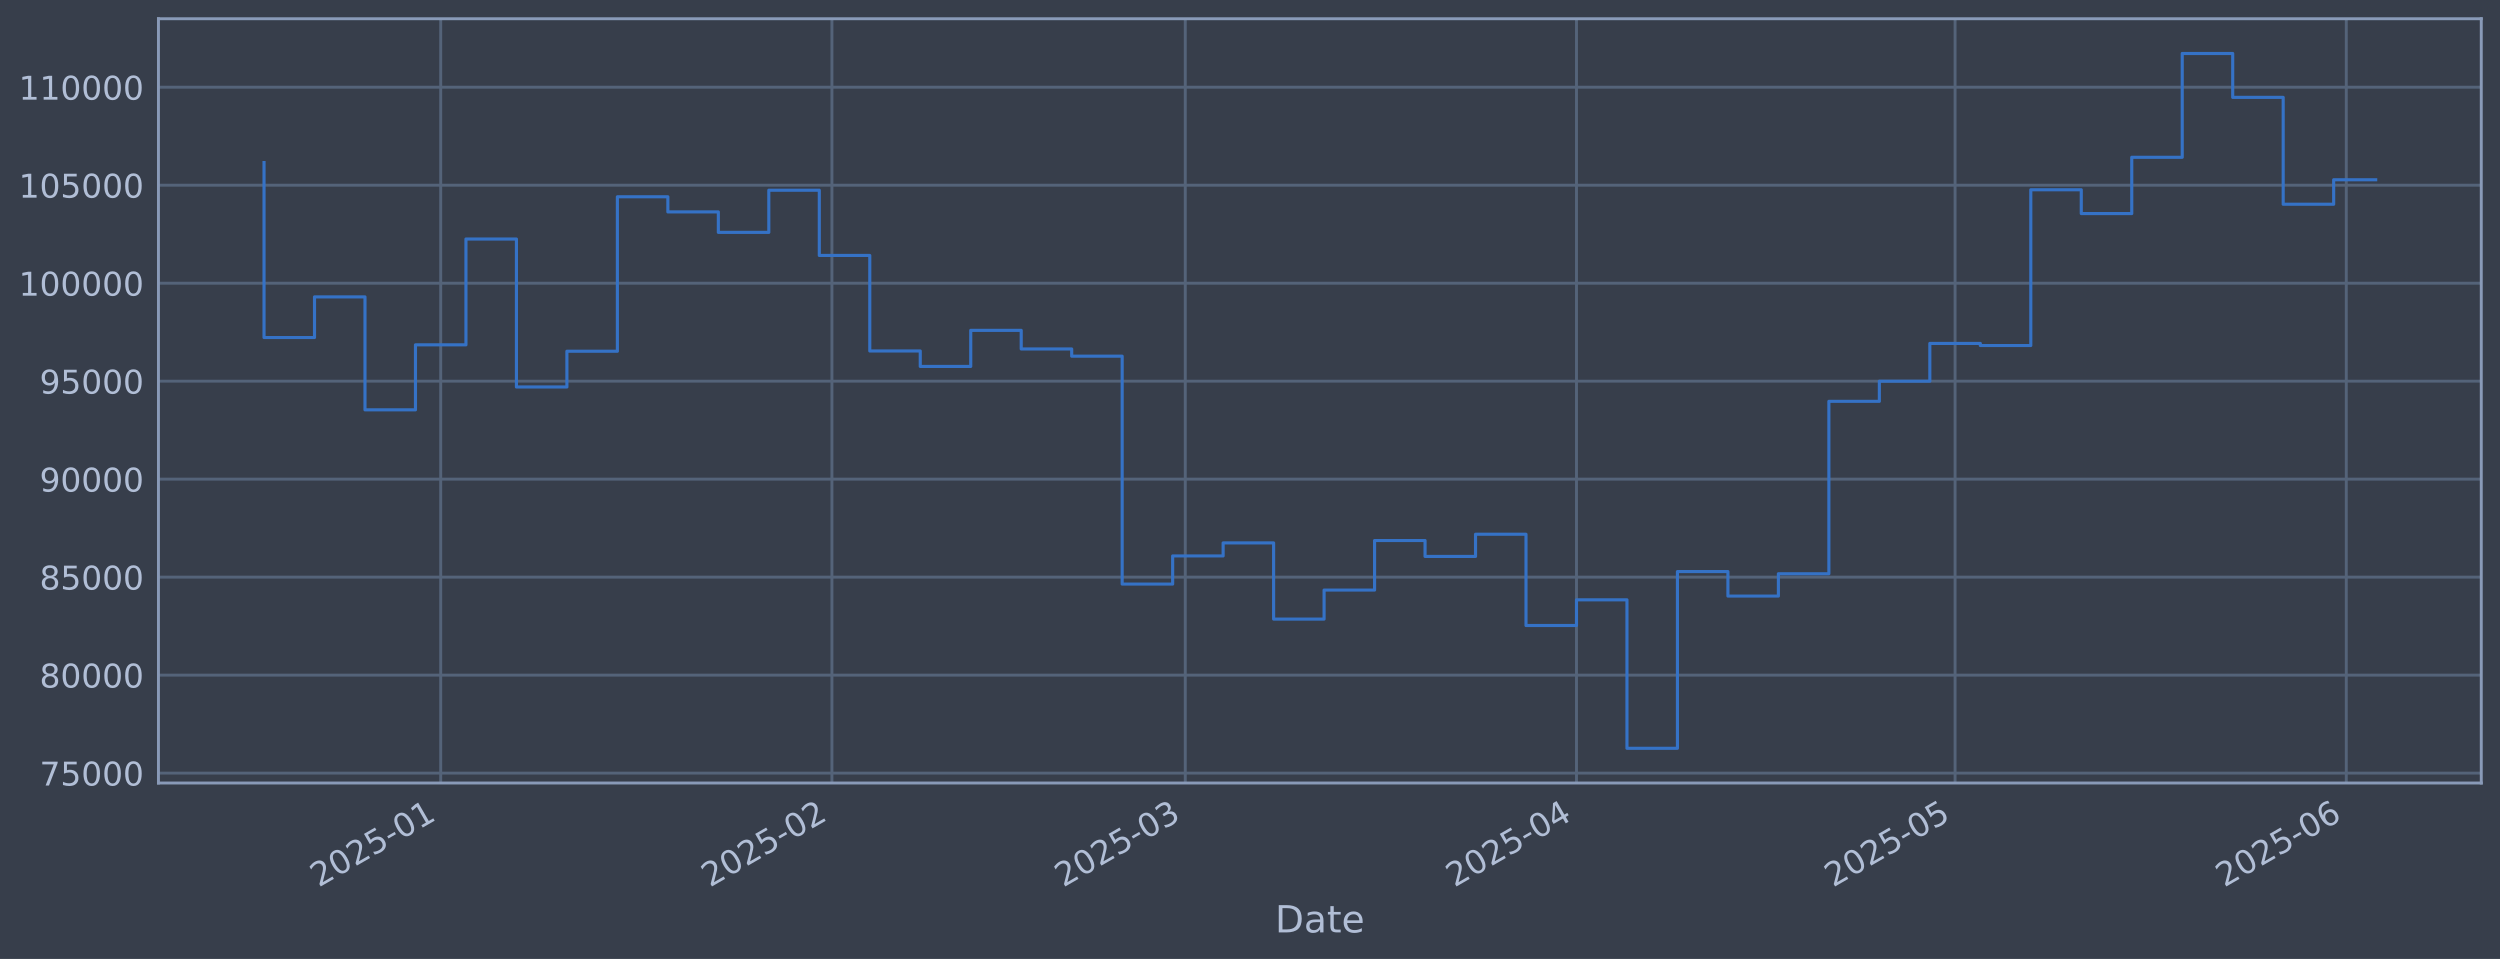
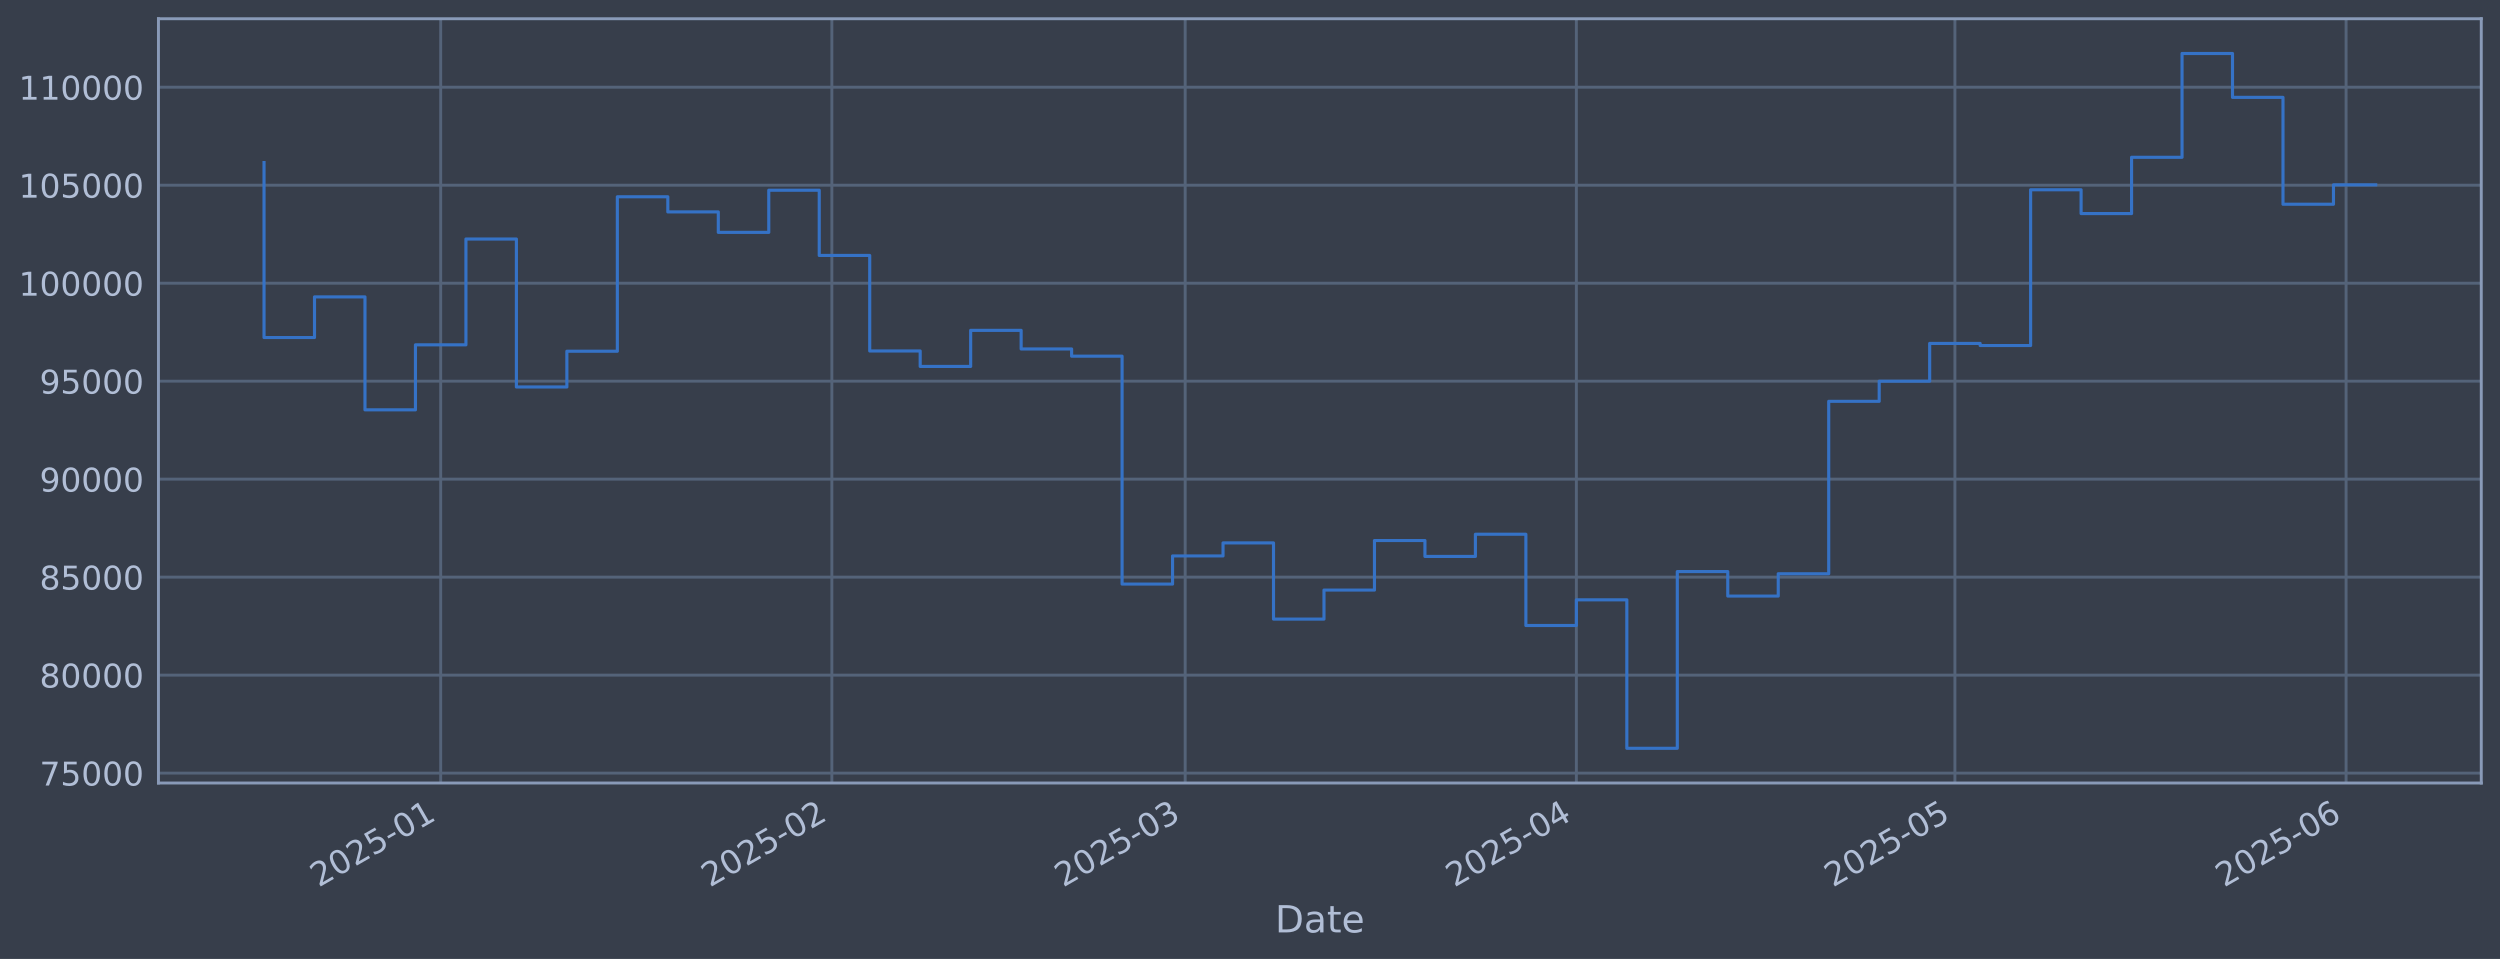
<svg xmlns="http://www.w3.org/2000/svg" xmlns:xlink="http://www.w3.org/1999/xlink" width="960.9pt" height="368.58pt" viewBox="0 0 960.9 368.58" version="1.1">
  <defs>
    <style type="text/css">*{stroke-linejoin: round; stroke-linecap: butt}</style>
  </defs>
  <g id="figure_1">
    <g id="patch_1">
      <path d="M 0 368.58  L 960.9 368.58  L 960.9 0  L 0 0  z " style="fill: #373e4b" />
    </g>
    <g id="axes_1">
      <g id="patch_2">
        <path d="M 60.901 300.96  L 953.701 300.96  L 953.701 7.2  L 60.901 7.2  z " style="fill: #373e4b" />
      </g>
      <g id="matplotlib.axis_1">
        <g id="xtick_1">
          <g id="line2d_1">
-             <path d="M 169.39 300.96  L 169.39 7.2  " clip-path="url(#p8faff4b2f5)" style="fill: none; stroke: #546379; stroke-width: 1.12; stroke-linecap: square" />
+             <path d="M 169.383 300.96  L 169.383 7.2  " clip-path="url(#p95b74b1a5d)" style="fill: none; stroke: #546379; stroke-width: 1.12; stroke-linecap: square" />
          </g>
          <g id="line2d_2" />
          <g id="text_1">
-             <g style="fill: #b1bed6" transform="translate(122.4863 341.1745) rotate(-30) scale(0.126 -0.126)">
+             <g style="fill: #b1bed6" transform="translate(122.4796 341.1745) rotate(-30) scale(0.126 -0.126)">
              <defs>
                <path id="DejaVuSans-32" d="M 1228 531  L 3431 531  L 3431 0  L 469 0  L 469 531  Q 828 903 1448 1529  Q 2069 2156 2228 2338  Q 2531 2678 2651 2914  Q 2772 3150 2772 3378  Q 2772 3750 2511 3984  Q 2250 4219 1831 4219  Q 1534 4219 1204 4116  Q 875 4013 500 3803  L 500 4441  Q 881 4594 1212 4672  Q 1544 4750 1819 4750  Q 2544 4750 2975 4387  Q 3406 4025 3406 3419  Q 3406 3131 3298 2873  Q 3191 2616 2906 2266  Q 2828 2175 2409 1742  Q 1991 1309 1228 531  z " transform="scale(0.015625)" />
                <path id="DejaVuSans-30" d="M 2034 4250  Q 1547 4250 1301 3770  Q 1056 3291 1056 2328  Q 1056 1369 1301 889  Q 1547 409 2034 409  Q 2525 409 2770 889  Q 3016 1369 3016 2328  Q 3016 3291 2770 3770  Q 2525 4250 2034 4250  z M 2034 4750  Q 2819 4750 3233 4129  Q 3647 3509 3647 2328  Q 3647 1150 3233 529  Q 2819 -91 2034 -91  Q 1250 -91 836 529  Q 422 1150 422 2328  Q 422 3509 836 4129  Q 1250 4750 2034 4750  z " transform="scale(0.015625)" />
                <path id="DejaVuSans-35" d="M 691 4666  L 3169 4666  L 3169 4134  L 1269 4134  L 1269 2991  Q 1406 3038 1543 3061  Q 1681 3084 1819 3084  Q 2600 3084 3056 2656  Q 3513 2228 3513 1497  Q 3513 744 3044 326  Q 2575 -91 1722 -91  Q 1428 -91 1123 -41  Q 819 9 494 109  L 494 744  Q 775 591 1075 516  Q 1375 441 1709 441  Q 2250 441 2565 725  Q 2881 1009 2881 1497  Q 2881 1984 2565 2268  Q 2250 2553 1709 2553  Q 1456 2553 1204 2497  Q 953 2441 691 2322  L 691 4666  z " transform="scale(0.015625)" />
                <path id="DejaVuSans-2d" d="M 313 2009  L 1997 2009  L 1997 1497  L 313 1497  L 313 2009  z " transform="scale(0.015625)" />
                <path id="DejaVuSans-31" d="M 794 531  L 1825 531  L 1825 4091  L 703 3866  L 703 4441  L 1819 4666  L 2450 4666  L 2450 531  L 3481 531  L 3481 0  L 794 0  L 794 531  z " transform="scale(0.015625)" />
              </defs>
              <use xlink:href="#DejaVuSans-32" />
              <use xlink:href="#DejaVuSans-30" transform="translate(63.62305 0)" />
              <use xlink:href="#DejaVuSans-32" transform="translate(127.2461 0)" />
              <use xlink:href="#DejaVuSans-35" transform="translate(190.8691 0)" />
              <use xlink:href="#DejaVuSans-2d" transform="translate(254.4922 0)" />
              <use xlink:href="#DejaVuSans-30" transform="translate(290.5762 0)" />
              <use xlink:href="#DejaVuSans-31" transform="translate(354.1992 0)" />
            </g>
          </g>
        </g>
        <g id="xtick_2">
          <g id="line2d_3">
-             <path d="M 319.756 300.96  L 319.756 7.2  " clip-path="url(#p8faff4b2f5)" style="fill: none; stroke: #546379; stroke-width: 1.12; stroke-linecap: square" />
+             <path d="M 319.734 300.96  L 319.734 7.2  " clip-path="url(#p95b74b1a5d)" style="fill: none; stroke: #546379; stroke-width: 1.12; stroke-linecap: square" />
          </g>
          <g id="line2d_4" />
          <g id="text_2">
-             <g style="fill: #b1bed6" transform="translate(272.8523 341.1745) rotate(-30) scale(0.126 -0.126)">
+             <g style="fill: #b1bed6" transform="translate(272.8308 341.1745) rotate(-30) scale(0.126 -0.126)">
              <use xlink:href="#DejaVuSans-32" />
              <use xlink:href="#DejaVuSans-30" transform="translate(63.62305 0)" />
              <use xlink:href="#DejaVuSans-32" transform="translate(127.2461 0)" />
              <use xlink:href="#DejaVuSans-35" transform="translate(190.8691 0)" />
              <use xlink:href="#DejaVuSans-2d" transform="translate(254.4922 0)" />
              <use xlink:href="#DejaVuSans-30" transform="translate(290.5762 0)" />
              <use xlink:href="#DejaVuSans-32" transform="translate(354.1992 0)" />
            </g>
          </g>
        </g>
        <g id="xtick_3">
          <g id="line2d_5">
-             <path d="M 455.57 300.96  L 455.57 7.2  " clip-path="url(#p8faff4b2f5)" style="fill: none; stroke: #546379; stroke-width: 1.12; stroke-linecap: square" />
+             <path d="M 455.535 300.96  L 455.535 7.2  " clip-path="url(#p95b74b1a5d)" style="fill: none; stroke: #546379; stroke-width: 1.12; stroke-linecap: square" />
          </g>
          <g id="line2d_6" />
          <g id="text_3">
-             <g style="fill: #b1bed6" transform="translate(408.6668 341.1745) rotate(-30) scale(0.126 -0.126)">
+             <g style="fill: #b1bed6" transform="translate(408.6319 341.1745) rotate(-30) scale(0.126 -0.126)">
              <defs>
                <path id="DejaVuSans-33" d="M 2597 2516  Q 3050 2419 3304 2112  Q 3559 1806 3559 1356  Q 3559 666 3084 287  Q 2609 -91 1734 -91  Q 1441 -91 1130 -33  Q 819 25 488 141  L 488 750  Q 750 597 1062 519  Q 1375 441 1716 441  Q 2309 441 2620 675  Q 2931 909 2931 1356  Q 2931 1769 2642 2001  Q 2353 2234 1838 2234  L 1294 2234  L 1294 2753  L 1863 2753  Q 2328 2753 2575 2939  Q 2822 3125 2822 3475  Q 2822 3834 2567 4026  Q 2313 4219 1838 4219  Q 1578 4219 1281 4162  Q 984 4106 628 3988  L 628 4550  Q 988 4650 1302 4700  Q 1616 4750 1894 4750  Q 2613 4750 3031 4423  Q 3450 4097 3450 3541  Q 3450 3153 3228 2886  Q 3006 2619 2597 2516  z " transform="scale(0.015625)" />
              </defs>
              <use xlink:href="#DejaVuSans-32" />
              <use xlink:href="#DejaVuSans-30" transform="translate(63.62305 0)" />
              <use xlink:href="#DejaVuSans-32" transform="translate(127.2461 0)" />
              <use xlink:href="#DejaVuSans-35" transform="translate(190.8691 0)" />
              <use xlink:href="#DejaVuSans-2d" transform="translate(254.4922 0)" />
              <use xlink:href="#DejaVuSans-30" transform="translate(290.5762 0)" />
              <use xlink:href="#DejaVuSans-33" transform="translate(354.1992 0)" />
            </g>
          </g>
        </g>
        <g id="xtick_4">
          <g id="line2d_7">
-             <path d="M 605.936 300.96  L 605.936 7.2  " clip-path="url(#p8faff4b2f5)" style="fill: none; stroke: #546379; stroke-width: 1.12; stroke-linecap: square" />
+             <path d="M 605.886 300.96  L 605.886 7.2  " clip-path="url(#p95b74b1a5d)" style="fill: none; stroke: #546379; stroke-width: 1.12; stroke-linecap: square" />
          </g>
          <g id="line2d_8" />
          <g id="text_4">
-             <g style="fill: #b1bed6" transform="translate(559.0328 341.1745) rotate(-30) scale(0.126 -0.126)">
+             <g style="fill: #b1bed6" transform="translate(558.9831 341.1745) rotate(-30) scale(0.126 -0.126)">
              <defs>
                <path id="DejaVuSans-34" d="M 2419 4116  L 825 1625  L 2419 1625  L 2419 4116  z M 2253 4666  L 3047 4666  L 3047 1625  L 3713 1625  L 3713 1100  L 3047 1100  L 3047 0  L 2419 0  L 2419 1100  L 313 1100  L 313 1709  L 2253 4666  z " transform="scale(0.015625)" />
              </defs>
              <use xlink:href="#DejaVuSans-32" />
              <use xlink:href="#DejaVuSans-30" transform="translate(63.62305 0)" />
              <use xlink:href="#DejaVuSans-32" transform="translate(127.2461 0)" />
              <use xlink:href="#DejaVuSans-35" transform="translate(190.8691 0)" />
              <use xlink:href="#DejaVuSans-2d" transform="translate(254.4922 0)" />
              <use xlink:href="#DejaVuSans-30" transform="translate(290.5762 0)" />
              <use xlink:href="#DejaVuSans-34" transform="translate(354.1992 0)" />
            </g>
          </g>
        </g>
        <g id="xtick_5">
          <g id="line2d_9">
-             <path d="M 751.452 300.96  L 751.452 7.2  " clip-path="url(#p8faff4b2f5)" style="fill: none; stroke: #546379; stroke-width: 1.12; stroke-linecap: square" />
+             <path d="M 751.388 300.96  L 751.388 7.2  " clip-path="url(#p95b74b1a5d)" style="fill: none; stroke: #546379; stroke-width: 1.12; stroke-linecap: square" />
          </g>
          <g id="line2d_10" />
          <g id="text_5">
-             <g style="fill: #b1bed6" transform="translate(704.5483 341.1745) rotate(-30) scale(0.126 -0.126)">
+             <g style="fill: #b1bed6" transform="translate(704.4843 341.1745) rotate(-30) scale(0.126 -0.126)">
              <use xlink:href="#DejaVuSans-32" />
              <use xlink:href="#DejaVuSans-30" transform="translate(63.62305 0)" />
              <use xlink:href="#DejaVuSans-32" transform="translate(127.2461 0)" />
              <use xlink:href="#DejaVuSans-35" transform="translate(190.8691 0)" />
              <use xlink:href="#DejaVuSans-2d" transform="translate(254.4922 0)" />
              <use xlink:href="#DejaVuSans-30" transform="translate(290.5762 0)" />
              <use xlink:href="#DejaVuSans-35" transform="translate(354.1992 0)" />
            </g>
          </g>
        </g>
        <g id="xtick_6">
          <g id="line2d_11">
-             <path d="M 901.818 300.96  L 901.818 7.2  " clip-path="url(#p8faff4b2f5)" style="fill: none; stroke: #546379; stroke-width: 1.12; stroke-linecap: square" />
+             <path d="M 901.739 300.96  L 901.739 7.2  " clip-path="url(#p95b74b1a5d)" style="fill: none; stroke: #546379; stroke-width: 1.12; stroke-linecap: square" />
          </g>
          <g id="line2d_12" />
          <g id="text_6">
-             <g style="fill: #b1bed6" transform="translate(854.9143 341.1745) rotate(-30) scale(0.126 -0.126)">
+             <g style="fill: #b1bed6" transform="translate(854.8355 341.1745) rotate(-30) scale(0.126 -0.126)">
              <defs>
                <path id="DejaVuSans-36" d="M 2113 2584  Q 1688 2584 1439 2293  Q 1191 2003 1191 1497  Q 1191 994 1439 701  Q 1688 409 2113 409  Q 2538 409 2786 701  Q 3034 994 3034 1497  Q 3034 2003 2786 2293  Q 2538 2584 2113 2584  z M 3366 4563  L 3366 3988  Q 3128 4100 2886 4159  Q 2644 4219 2406 4219  Q 1781 4219 1451 3797  Q 1122 3375 1075 2522  Q 1259 2794 1537 2939  Q 1816 3084 2150 3084  Q 2853 3084 3261 2657  Q 3669 2231 3669 1497  Q 3669 778 3244 343  Q 2819 -91 2113 -91  Q 1303 -91 875 529  Q 447 1150 447 2328  Q 447 3434 972 4092  Q 1497 4750 2381 4750  Q 2619 4750 2861 4703  Q 3103 4656 3366 4563  z " transform="scale(0.015625)" />
              </defs>
              <use xlink:href="#DejaVuSans-32" />
              <use xlink:href="#DejaVuSans-30" transform="translate(63.62305 0)" />
              <use xlink:href="#DejaVuSans-32" transform="translate(127.2461 0)" />
              <use xlink:href="#DejaVuSans-35" transform="translate(190.8691 0)" />
              <use xlink:href="#DejaVuSans-2d" transform="translate(254.4922 0)" />
              <use xlink:href="#DejaVuSans-30" transform="translate(290.5762 0)" />
              <use xlink:href="#DejaVuSans-36" transform="translate(354.1992 0)" />
            </g>
          </g>
        </g>
        <g id="text_7">
          <g style="fill: #b1bed6" transform="translate(490.0914 358.3856) scale(0.144 -0.144)">
            <defs>
              <path id="DejaVuSans-44" d="M 1259 4147  L 1259 519  L 2022 519  Q 2988 519 3436 956  Q 3884 1394 3884 2338  Q 3884 3275 3436 3711  Q 2988 4147 2022 4147  L 1259 4147  z M 628 4666  L 1925 4666  Q 3281 4666 3915 4102  Q 4550 3538 4550 2338  Q 4550 1131 3912 565  Q 3275 0 1925 0  L 628 0  L 628 4666  z " transform="scale(0.015625)" />
              <path id="DejaVuSans-61" d="M 2194 1759  Q 1497 1759 1228 1600  Q 959 1441 959 1056  Q 959 750 1161 570  Q 1363 391 1709 391  Q 2188 391 2477 730  Q 2766 1069 2766 1631  L 2766 1759  L 2194 1759  z M 3341 1997  L 3341 0  L 2766 0  L 2766 531  Q 2569 213 2275 61  Q 1981 -91 1556 -91  Q 1019 -91 701 211  Q 384 513 384 1019  Q 384 1609 779 1909  Q 1175 2209 1959 2209  L 2766 2209  L 2766 2266  Q 2766 2663 2505 2880  Q 2244 3097 1772 3097  Q 1472 3097 1187 3025  Q 903 2953 641 2809  L 641 3341  Q 956 3463 1253 3523  Q 1550 3584 1831 3584  Q 2591 3584 2966 3190  Q 3341 2797 3341 1997  z " transform="scale(0.015625)" />
              <path id="DejaVuSans-74" d="M 1172 4494  L 1172 3500  L 2356 3500  L 2356 3053  L 1172 3053  L 1172 1153  Q 1172 725 1289 603  Q 1406 481 1766 481  L 2356 481  L 2356 0  L 1766 0  Q 1100 0 847 248  Q 594 497 594 1153  L 594 3053  L 172 3053  L 172 3500  L 594 3500  L 594 4494  L 1172 4494  z " transform="scale(0.015625)" />
              <path id="DejaVuSans-65" d="M 3597 1894  L 3597 1613  L 953 1613  Q 991 1019 1311 708  Q 1631 397 2203 397  Q 2534 397 2845 478  Q 3156 559 3463 722  L 3463 178  Q 3153 47 2828 -22  Q 2503 -91 2169 -91  Q 1331 -91 842 396  Q 353 884 353 1716  Q 353 2575 817 3079  Q 1281 3584 2069 3584  Q 2775 3584 3186 3129  Q 3597 2675 3597 1894  z M 3022 2063  Q 3016 2534 2758 2815  Q 2500 3097 2075 3097  Q 1594 3097 1305 2825  Q 1016 2553 972 2059  L 3022 2063  z " transform="scale(0.015625)" />
            </defs>
            <use xlink:href="#DejaVuSans-44" />
            <use xlink:href="#DejaVuSans-61" transform="translate(77.00195 0)" />
            <use xlink:href="#DejaVuSans-74" transform="translate(138.2812 0)" />
            <use xlink:href="#DejaVuSans-65" transform="translate(177.4902 0)" />
          </g>
        </g>
      </g>
      <g id="matplotlib.axis_2">
        <g id="ytick_1">
          <g id="line2d_13">
-             <path d="M 60.901 297.147  L 953.701 297.147  " clip-path="url(#p8faff4b2f5)" style="fill: none; stroke: #546379; stroke-width: 1.12; stroke-linecap: square" />
+             <path d="M 60.901 297.147  L 953.701 297.147  " clip-path="url(#p95b74b1a5d)" style="fill: none; stroke: #546379; stroke-width: 1.12; stroke-linecap: square" />
          </g>
          <g id="line2d_14" />
          <g id="text_8">
            <g style="fill: #b1bed6" transform="translate(15.21675 301.9342) scale(0.126 -0.126)">
              <defs>
                <path id="DejaVuSans-37" d="M 525 4666  L 3525 4666  L 3525 4397  L 1831 0  L 1172 0  L 2766 4134  L 525 4134  L 525 4666  z " transform="scale(0.015625)" />
              </defs>
              <use xlink:href="#DejaVuSans-37" />
              <use xlink:href="#DejaVuSans-35" transform="translate(63.62305 0)" />
              <use xlink:href="#DejaVuSans-30" transform="translate(127.2461 0)" />
              <use xlink:href="#DejaVuSans-30" transform="translate(190.8691 0)" />
              <use xlink:href="#DejaVuSans-30" transform="translate(254.4922 0)" />
            </g>
          </g>
        </g>
        <g id="ytick_2">
          <g id="line2d_15">
-             <path d="M 60.901 259.487  L 953.701 259.487  " clip-path="url(#p8faff4b2f5)" style="fill: none; stroke: #546379; stroke-width: 1.12; stroke-linecap: square" />
+             <path d="M 60.901 259.487  L 953.701 259.487  " clip-path="url(#p95b74b1a5d)" style="fill: none; stroke: #546379; stroke-width: 1.12; stroke-linecap: square" />
          </g>
          <g id="line2d_16" />
          <g id="text_9">
            <g style="fill: #b1bed6" transform="translate(15.21675 264.2738) scale(0.126 -0.126)">
              <defs>
                <path id="DejaVuSans-38" d="M 2034 2216  Q 1584 2216 1326 1975  Q 1069 1734 1069 1313  Q 1069 891 1326 650  Q 1584 409 2034 409  Q 2484 409 2743 651  Q 3003 894 3003 1313  Q 3003 1734 2745 1975  Q 2488 2216 2034 2216  z M 1403 2484  Q 997 2584 770 2862  Q 544 3141 544 3541  Q 544 4100 942 4425  Q 1341 4750 2034 4750  Q 2731 4750 3128 4425  Q 3525 4100 3525 3541  Q 3525 3141 3298 2862  Q 3072 2584 2669 2484  Q 3125 2378 3379 2068  Q 3634 1759 3634 1313  Q 3634 634 3220 271  Q 2806 -91 2034 -91  Q 1263 -91 848 271  Q 434 634 434 1313  Q 434 1759 690 2068  Q 947 2378 1403 2484  z M 1172 3481  Q 1172 3119 1398 2916  Q 1625 2713 2034 2713  Q 2441 2713 2670 2916  Q 2900 3119 2900 3481  Q 2900 3844 2670 4047  Q 2441 4250 2034 4250  Q 1625 4250 1398 4047  Q 1172 3844 1172 3481  z " transform="scale(0.015625)" />
              </defs>
              <use xlink:href="#DejaVuSans-38" />
              <use xlink:href="#DejaVuSans-30" transform="translate(63.62305 0)" />
              <use xlink:href="#DejaVuSans-30" transform="translate(127.2461 0)" />
              <use xlink:href="#DejaVuSans-30" transform="translate(190.8691 0)" />
              <use xlink:href="#DejaVuSans-30" transform="translate(254.4922 0)" />
            </g>
          </g>
        </g>
        <g id="ytick_3">
          <g id="line2d_17">
-             <path d="M 60.901 221.826  L 953.701 221.826  " clip-path="url(#p8faff4b2f5)" style="fill: none; stroke: #546379; stroke-width: 1.12; stroke-linecap: square" />
+             <path d="M 60.901 221.826  L 953.701 221.826  " clip-path="url(#p95b74b1a5d)" style="fill: none; stroke: #546379; stroke-width: 1.12; stroke-linecap: square" />
          </g>
          <g id="line2d_18" />
          <g id="text_10">
            <g style="fill: #b1bed6" transform="translate(15.21675 226.6134) scale(0.126 -0.126)">
              <use xlink:href="#DejaVuSans-38" />
              <use xlink:href="#DejaVuSans-35" transform="translate(63.62305 0)" />
              <use xlink:href="#DejaVuSans-30" transform="translate(127.2461 0)" />
              <use xlink:href="#DejaVuSans-30" transform="translate(190.8691 0)" />
              <use xlink:href="#DejaVuSans-30" transform="translate(254.4922 0)" />
            </g>
          </g>
        </g>
        <g id="ytick_4">
          <g id="line2d_19">
-             <path d="M 60.901 184.166  L 953.701 184.166  " clip-path="url(#p8faff4b2f5)" style="fill: none; stroke: #546379; stroke-width: 1.12; stroke-linecap: square" />
+             <path d="M 60.901 184.166  L 953.701 184.166  " clip-path="url(#p95b74b1a5d)" style="fill: none; stroke: #546379; stroke-width: 1.12; stroke-linecap: square" />
          </g>
          <g id="line2d_20" />
          <g id="text_11">
            <g style="fill: #b1bed6" transform="translate(15.21675 188.953) scale(0.126 -0.126)">
              <defs>
                <path id="DejaVuSans-39" d="M 703 97  L 703 672  Q 941 559 1184 500  Q 1428 441 1663 441  Q 2288 441 2617 861  Q 2947 1281 2994 2138  Q 2813 1869 2534 1725  Q 2256 1581 1919 1581  Q 1219 1581 811 2004  Q 403 2428 403 3163  Q 403 3881 828 4315  Q 1253 4750 1959 4750  Q 2769 4750 3195 4129  Q 3622 3509 3622 2328  Q 3622 1225 3098 567  Q 2575 -91 1691 -91  Q 1453 -91 1209 -44  Q 966 3 703 97  z M 1959 2075  Q 2384 2075 2632 2365  Q 2881 2656 2881 3163  Q 2881 3666 2632 3958  Q 2384 4250 1959 4250  Q 1534 4250 1286 3958  Q 1038 3666 1038 3163  Q 1038 2656 1286 2365  Q 1534 2075 1959 2075  z " transform="scale(0.015625)" />
              </defs>
              <use xlink:href="#DejaVuSans-39" />
              <use xlink:href="#DejaVuSans-30" transform="translate(63.62305 0)" />
              <use xlink:href="#DejaVuSans-30" transform="translate(127.2461 0)" />
              <use xlink:href="#DejaVuSans-30" transform="translate(190.8691 0)" />
              <use xlink:href="#DejaVuSans-30" transform="translate(254.4922 0)" />
            </g>
          </g>
        </g>
        <g id="ytick_5">
          <g id="line2d_21">
-             <path d="M 60.901 146.506  L 953.701 146.506  " clip-path="url(#p8faff4b2f5)" style="fill: none; stroke: #546379; stroke-width: 1.12; stroke-linecap: square" />
+             <path d="M 60.901 146.506  L 953.701 146.506  " clip-path="url(#p95b74b1a5d)" style="fill: none; stroke: #546379; stroke-width: 1.12; stroke-linecap: square" />
          </g>
          <g id="line2d_22" />
          <g id="text_12">
            <g style="fill: #b1bed6" transform="translate(15.21675 151.2926) scale(0.126 -0.126)">
              <use xlink:href="#DejaVuSans-39" />
              <use xlink:href="#DejaVuSans-35" transform="translate(63.62305 0)" />
              <use xlink:href="#DejaVuSans-30" transform="translate(127.2461 0)" />
              <use xlink:href="#DejaVuSans-30" transform="translate(190.8691 0)" />
              <use xlink:href="#DejaVuSans-30" transform="translate(254.4922 0)" />
            </g>
          </g>
        </g>
        <g id="ytick_6">
          <g id="line2d_23">
-             <path d="M 60.901 108.845  L 953.701 108.845  " clip-path="url(#p8faff4b2f5)" style="fill: none; stroke: #546379; stroke-width: 1.12; stroke-linecap: square" />
+             <path d="M 60.901 108.845  L 953.701 108.845  " clip-path="url(#p95b74b1a5d)" style="fill: none; stroke: #546379; stroke-width: 1.12; stroke-linecap: square" />
          </g>
          <g id="line2d_24" />
          <g id="text_13">
            <g style="fill: #b1bed6" transform="translate(7.2 113.6322) scale(0.126 -0.126)">
              <use xlink:href="#DejaVuSans-31" />
              <use xlink:href="#DejaVuSans-30" transform="translate(63.62305 0)" />
              <use xlink:href="#DejaVuSans-30" transform="translate(127.2461 0)" />
              <use xlink:href="#DejaVuSans-30" transform="translate(190.8691 0)" />
              <use xlink:href="#DejaVuSans-30" transform="translate(254.4922 0)" />
              <use xlink:href="#DejaVuSans-30" transform="translate(318.1152 0)" />
            </g>
          </g>
        </g>
        <g id="ytick_7">
          <g id="line2d_25">
-             <path d="M 60.901 71.185  L 953.701 71.185  " clip-path="url(#p8faff4b2f5)" style="fill: none; stroke: #546379; stroke-width: 1.12; stroke-linecap: square" />
+             <path d="M 60.901 71.185  L 953.701 71.185  " clip-path="url(#p95b74b1a5d)" style="fill: none; stroke: #546379; stroke-width: 1.12; stroke-linecap: square" />
          </g>
          <g id="line2d_26" />
          <g id="text_14">
            <g style="fill: #b1bed6" transform="translate(7.2 75.97181) scale(0.126 -0.126)">
              <use xlink:href="#DejaVuSans-31" />
              <use xlink:href="#DejaVuSans-30" transform="translate(63.62305 0)" />
              <use xlink:href="#DejaVuSans-35" transform="translate(127.2461 0)" />
              <use xlink:href="#DejaVuSans-30" transform="translate(190.8691 0)" />
              <use xlink:href="#DejaVuSans-30" transform="translate(254.4922 0)" />
              <use xlink:href="#DejaVuSans-30" transform="translate(318.1152 0)" />
            </g>
          </g>
        </g>
        <g id="ytick_8">
          <g id="line2d_27">
-             <path d="M 60.901 33.524  L 953.701 33.524  " clip-path="url(#p8faff4b2f5)" style="fill: none; stroke: #546379; stroke-width: 1.12; stroke-linecap: square" />
+             <path d="M 60.901 33.524  L 953.701 33.524  " clip-path="url(#p95b74b1a5d)" style="fill: none; stroke: #546379; stroke-width: 1.12; stroke-linecap: square" />
          </g>
          <g id="line2d_28" />
          <g id="text_15">
            <g style="fill: #b1bed6" transform="translate(7.2 38.31141) scale(0.126 -0.126)">
              <use xlink:href="#DejaVuSans-31" />
              <use xlink:href="#DejaVuSans-31" transform="translate(63.62305 0)" />
              <use xlink:href="#DejaVuSans-30" transform="translate(127.2461 0)" />
              <use xlink:href="#DejaVuSans-30" transform="translate(190.8691 0)" />
              <use xlink:href="#DejaVuSans-30" transform="translate(254.4922 0)" />
              <use xlink:href="#DejaVuSans-30" transform="translate(318.1152 0)" />
            </g>
          </g>
        </g>
      </g>
      <g id="line2d_29">
-         <path d="M 101.482 62.478  L 101.482 129.735  L 120.884 129.735  L 120.884 114.117  L 140.286 114.117  L 140.286 157.529  L 159.689 157.529  L 159.689 132.544  L 179.091 132.544  L 179.091 91.873  L 198.493 91.873  L 198.493 148.745  L 217.895 148.745  L 217.895 135.003  L 237.297 135.003  L 237.297 75.637  L 256.699 75.637  L 256.699 81.451  L 276.101 81.451  L 276.101 89.317  L 295.503 89.317  L 295.503 73.113  L 314.905 73.113  L 314.905 98.189  L 334.307 98.189  L 334.307 134.901  L 353.709 134.901  L 353.709 140.841  L 373.111 140.841  L 373.111 126.97  L 392.513 126.97  L 392.513 134.132  L 411.915 134.132  L 411.915 136.904  L 431.317 136.904  L 431.317 224.494  L 450.72 224.494  L 450.72 213.678  L 470.122 213.678  L 470.122 208.679  L 489.524 208.679  L 489.524 237.95  L 508.926 237.95  L 508.926 226.8  L 528.328 226.8  L 528.328 207.76  L 547.73 207.76  L 547.73 213.864  L 567.132 213.864  L 567.132 205.348  L 586.534 205.348  L 586.534 240.422  L 605.936 240.422  L 605.936 230.548  L 625.338 230.548  L 625.338 287.607  L 644.74 287.607  L 644.74 219.693  L 664.142 219.693  L 664.142 229.105  L 683.544 229.105  L 683.544 220.526  L 702.946 220.526  L 702.946 154.258  L 722.348 154.258  L 722.348 146.519  L 741.751 146.519  L 741.751 131.991  L 761.153 131.991  L 761.153 132.809  L 780.555 132.809  L 780.555 72.945  L 799.957 72.945  L 799.957 82.09  L 819.359 82.09  L 819.359 60.453  L 838.761 60.453  L 838.761 20.553  L 858.163 20.553  L 858.163 37.431  L 877.565 37.431  L 877.565 78.508  L 896.967 78.508  L 896.967 69.094  L 913.119 69.094  " clip-path="url(#p8faff4b2f5)" style="fill: none; stroke: #3572c6; stroke-width: 1.2; stroke-linecap: square" />
+         <path d="M 101.482 62.478  L 101.482 129.735  L 120.882 129.735  L 120.882 114.117  L 140.283 114.117  L 140.283 157.529  L 159.683 157.529  L 159.683 132.544  L 179.083 132.544  L 179.083 91.873  L 198.483 91.873  L 198.483 148.745  L 217.883 148.745  L 217.883 135.003  L 237.283 135.003  L 237.283 75.637  L 256.684 75.637  L 256.684 81.451  L 276.084 81.451  L 276.084 89.317  L 295.484 89.317  L 295.484 73.113  L 314.884 73.113  L 314.884 98.189  L 334.284 98.189  L 334.284 134.901  L 353.684 134.901  L 353.684 140.841  L 373.084 140.841  L 373.084 126.97  L 392.485 126.97  L 392.485 134.132  L 411.885 134.132  L 411.885 136.904  L 431.285 136.904  L 431.285 224.494  L 450.685 224.494  L 450.685 213.678  L 470.085 213.678  L 470.085 208.679  L 489.485 208.679  L 489.485 237.95  L 508.886 237.95  L 508.886 226.8  L 528.286 226.8  L 528.286 207.76  L 547.686 207.76  L 547.686 213.864  L 567.086 213.864  L 567.086 205.348  L 586.486 205.348  L 586.486 240.422  L 605.886 240.422  L 605.886 230.548  L 625.287 230.548  L 625.287 287.607  L 644.687 287.607  L 644.687 219.693  L 664.087 219.693  L 664.087 229.105  L 683.487 229.105  L 683.487 220.526  L 702.887 220.526  L 702.887 154.258  L 722.287 154.258  L 722.287 146.519  L 741.687 146.519  L 741.687 131.991  L 761.088 131.991  L 761.088 132.809  L 780.488 132.809  L 780.488 72.945  L 799.888 72.945  L 799.888 82.09  L 819.288 82.09  L 819.288 60.453  L 838.688 60.453  L 838.688 20.553  L 858.088 20.553  L 858.088 37.431  L 877.489 37.431  L 877.489 78.508  L 896.889 78.508  L 896.889 71.046  L 913.119 71.046  " clip-path="url(#p95b74b1a5d)" style="fill: none; stroke: #3572c6; stroke-width: 1.2; stroke-linecap: square" />
      </g>
      <g id="patch_3">
        <path d="M 60.901 300.96  L 60.901 7.2  " style="fill: none; stroke: #899ab8; stroke-width: 1.12; stroke-linejoin: miter; stroke-linecap: square" />
      </g>
      <g id="patch_4">
        <path d="M 953.701 300.96  L 953.701 7.2  " style="fill: none; stroke: #899ab8; stroke-width: 1.12; stroke-linejoin: miter; stroke-linecap: square" />
      </g>
      <g id="patch_5">
        <path d="M 60.901 300.96  L 953.701 300.96  " style="fill: none; stroke: #899ab8; stroke-width: 1.12; stroke-linejoin: miter; stroke-linecap: square" />
      </g>
      <g id="patch_6">
        <path d="M 60.901 7.2  L 953.701 7.2  " style="fill: none; stroke: #899ab8; stroke-width: 1.12; stroke-linejoin: miter; stroke-linecap: square" />
      </g>
    </g>
  </g>
  <defs>
-     <clipPath id="p8faff4b2f5">
+     <clipPath id="p95b74b1a5d">
      <rect x="60.901" y="7.2" width="892.8" height="293.76" />
    </clipPath>
  </defs>
</svg>
